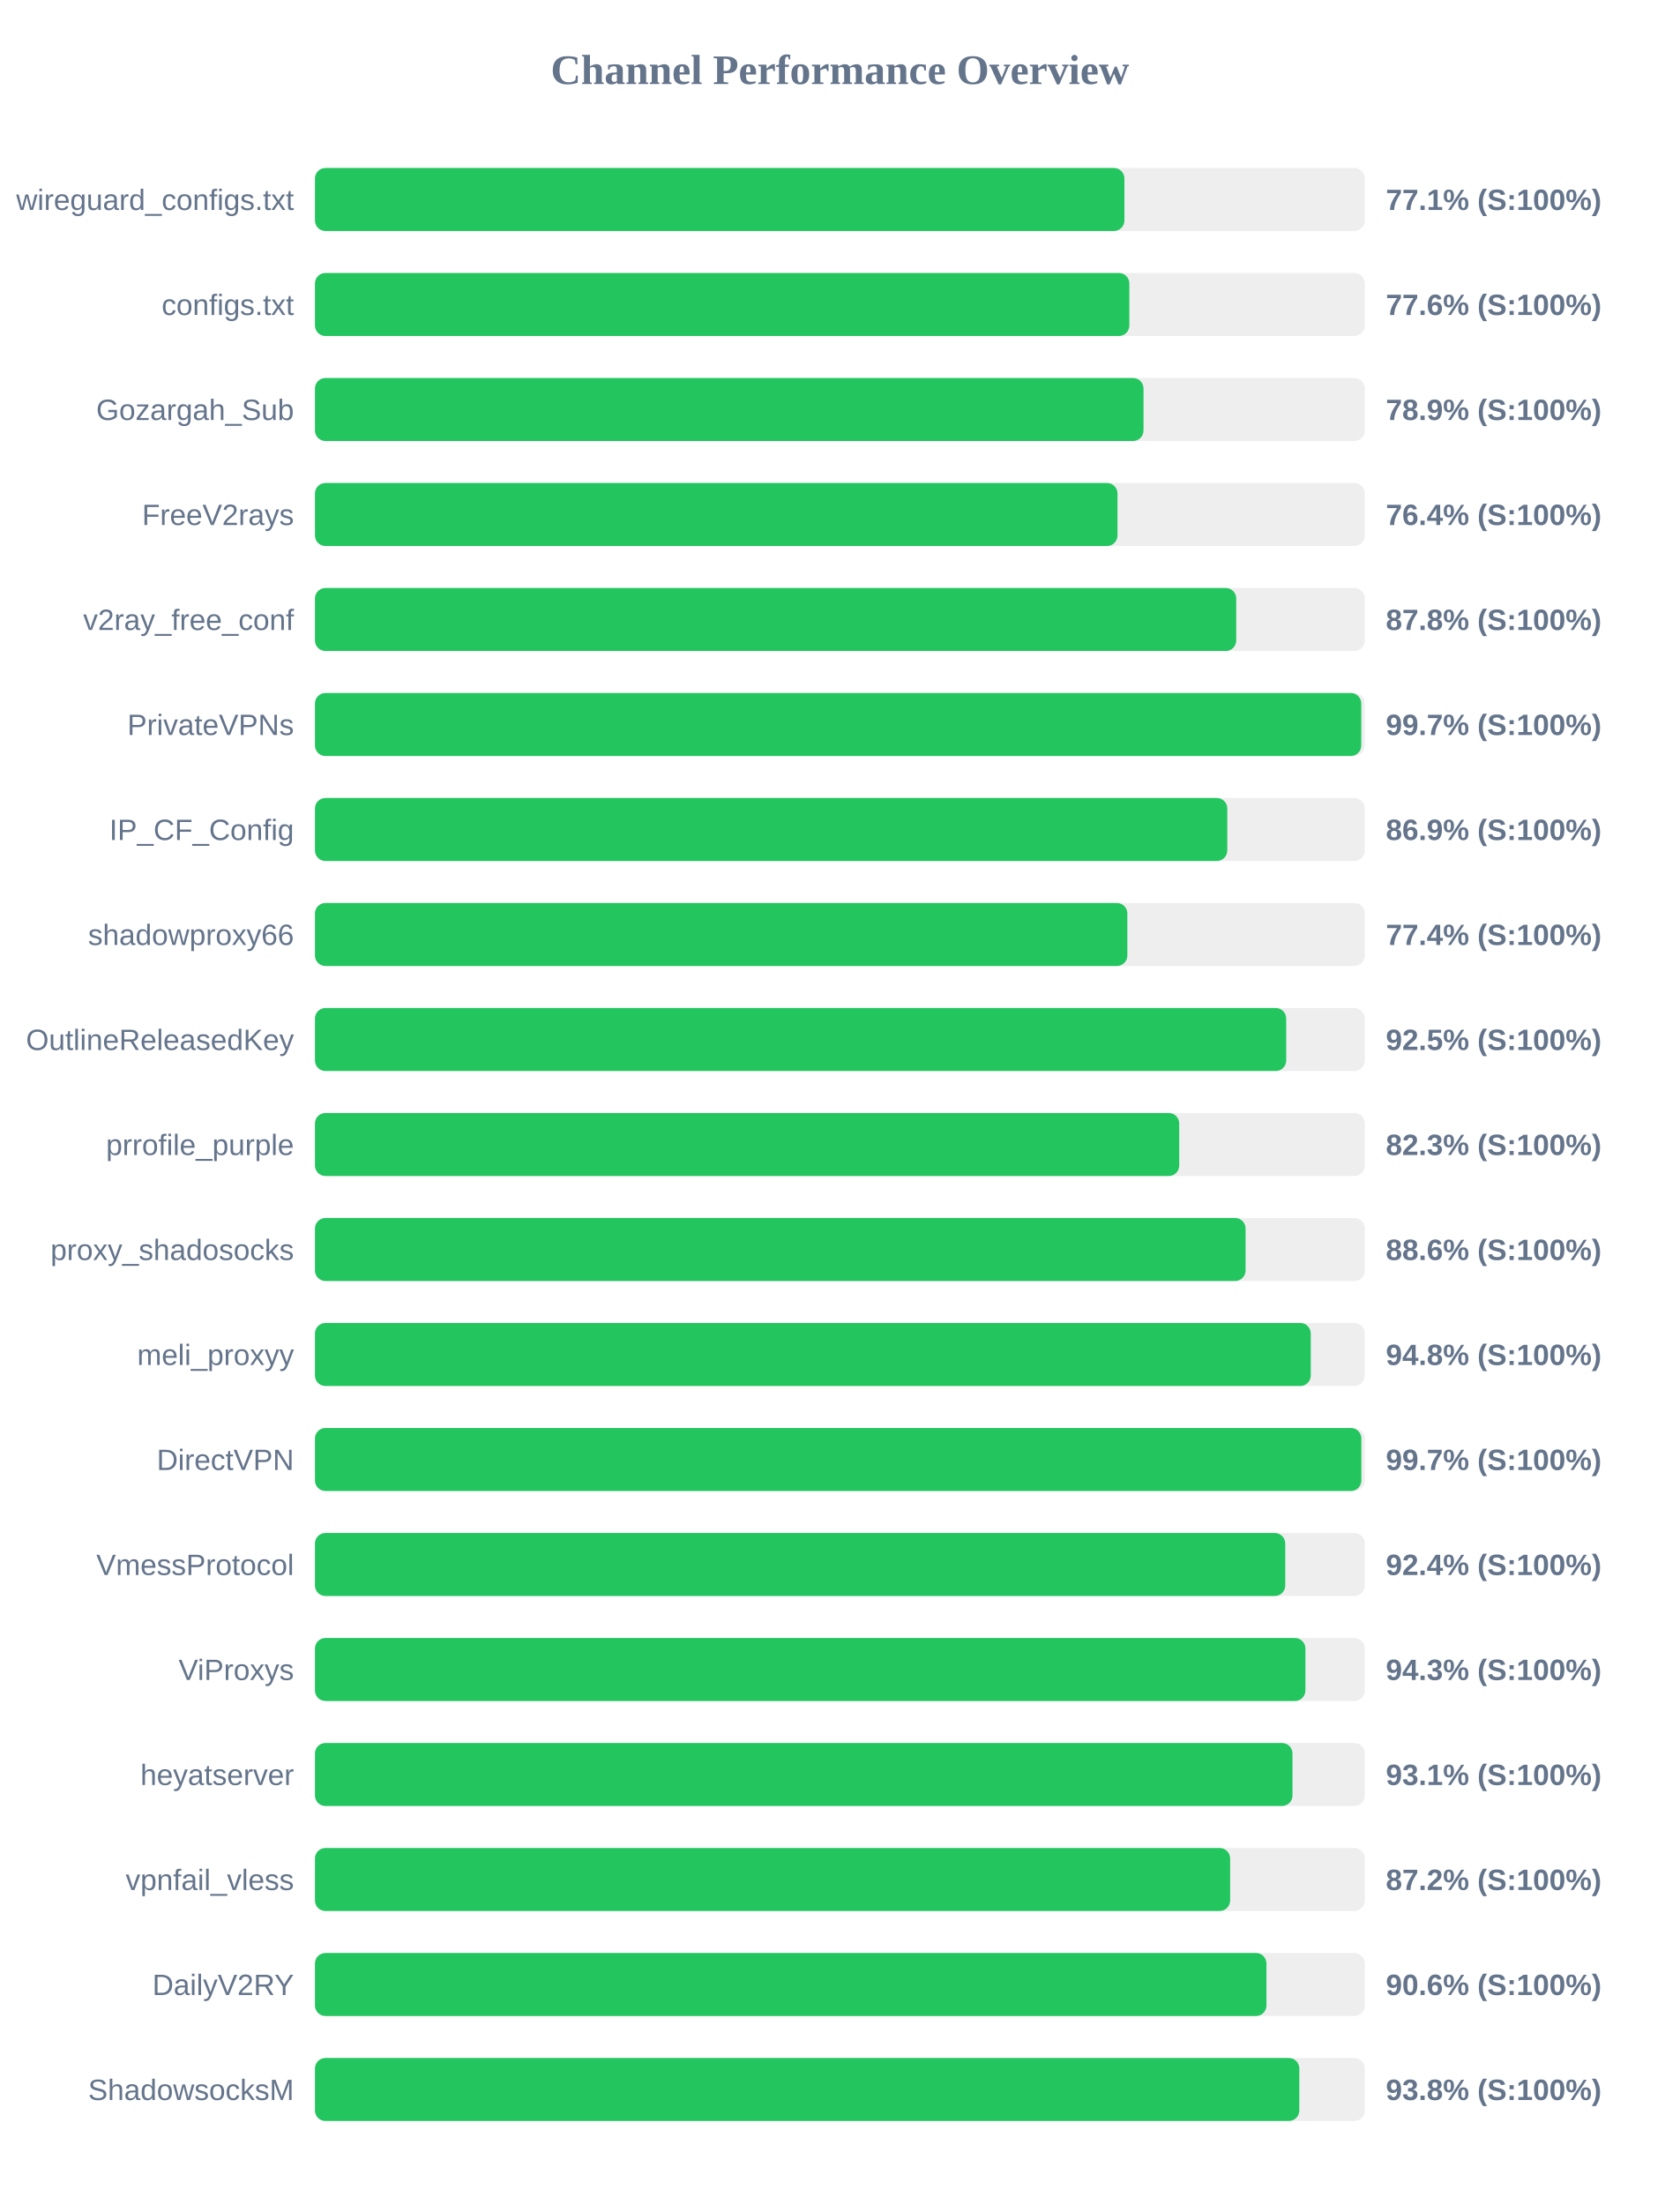
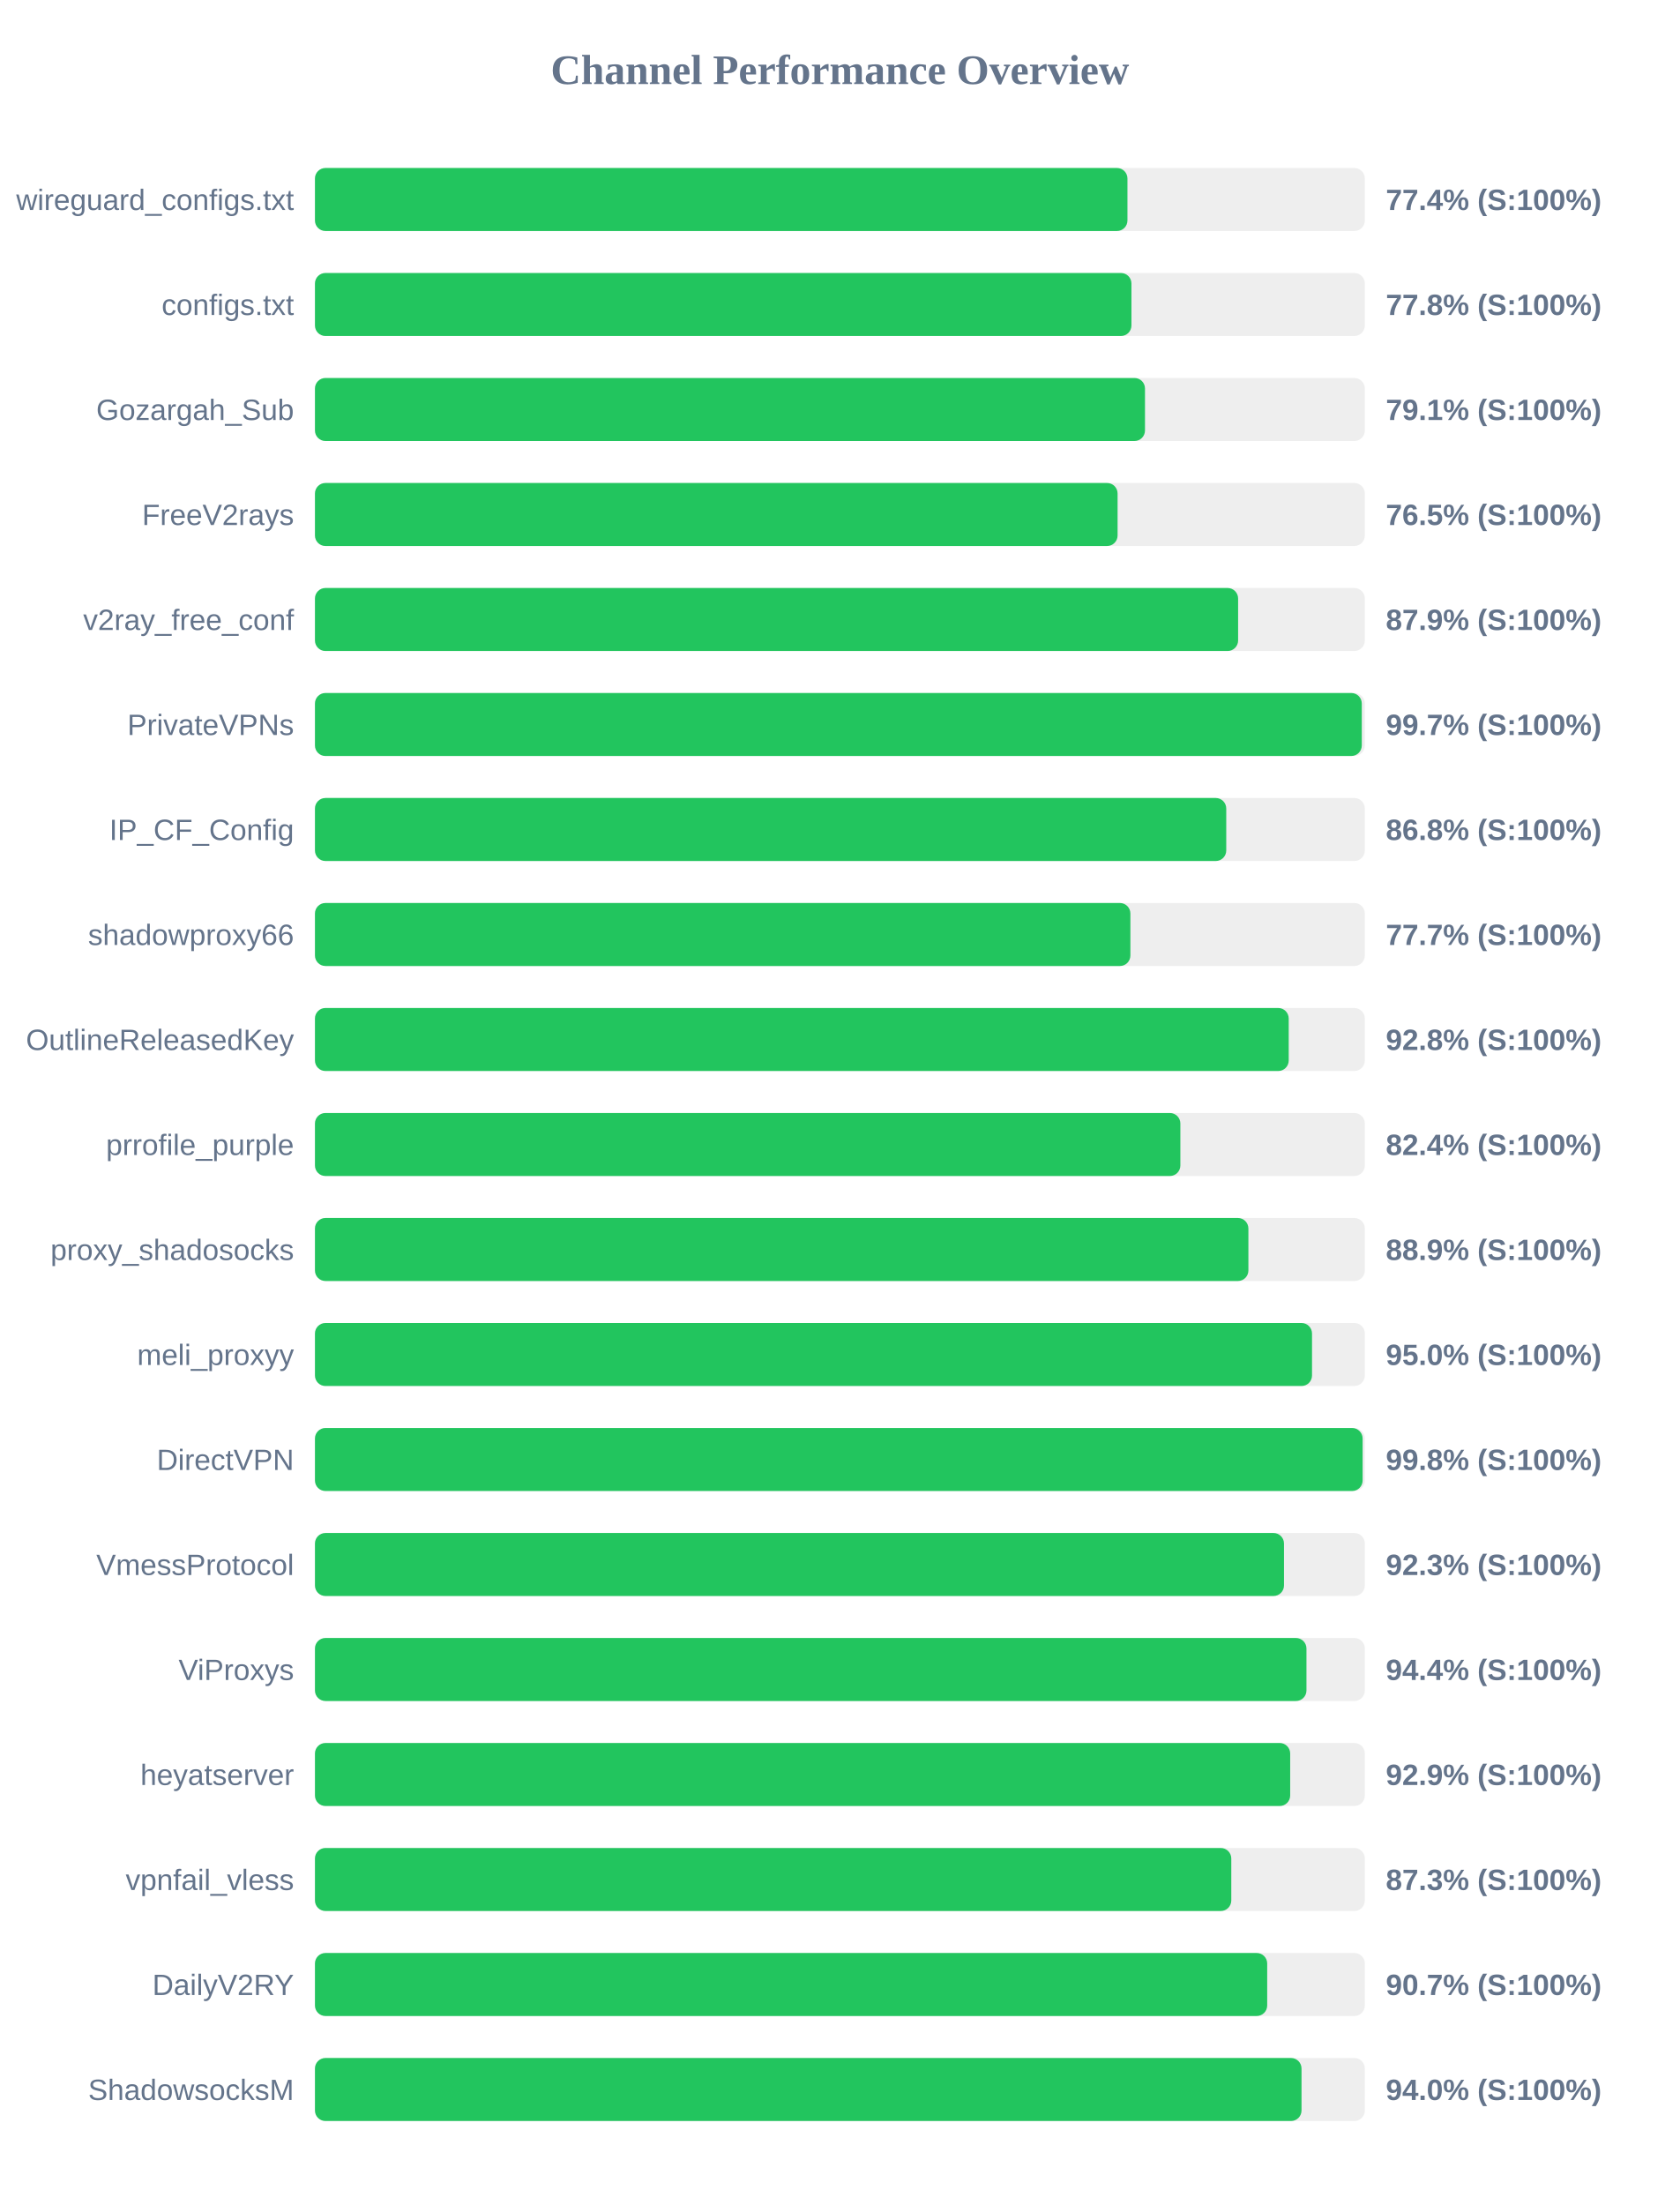
<svg xmlns="http://www.w3.org/2000/svg" width="800" height="1050" version="1.1">
  <style>
        .row { font: 14px Arial; fill: #64748b; }
        .score { font: bold 14px Arial; fill: #64748b; }
    </style>
  <text x="400" y="40" text-anchor="middle" font-size="20px" font-weight="bold" fill="#64748b">Channel Performance Overview</text>
  <rect x="150" y="80" width="500" height="30" fill="#eee" rx="5" />
-   <rect x="150" y="80" width="385.5" height="30" fill="#22c55e" rx="5" />
+   <rect x="150" y="80" width="386.95" height="30" fill="#22c55e" rx="5" />
  <text x="140" y="100" text-anchor="end" class="row">wireguard_configs.txt</text>
-   <text x="660" y="100" text-anchor="start" class="score">77.1% (S:100%)</text>
+   <text x="660" y="100" text-anchor="start" class="score">77.4% (S:100%)</text>
  <rect x="150" y="130" width="500" height="30" fill="#eee" rx="5" />
-   <rect x="150" y="130" width="387.85" height="30" fill="#22c55e" rx="5" />
+   <rect x="150" y="130" width="388.85" height="30" fill="#22c55e" rx="5" />
  <text x="140" y="150" text-anchor="end" class="row">configs.txt</text>
-   <text x="660" y="150" text-anchor="start" class="score">77.6% (S:100%)</text>
+   <text x="660" y="150" text-anchor="start" class="score">77.8% (S:100%)</text>
  <rect x="150" y="180" width="500" height="30" fill="#eee" rx="5" />
-   <rect x="150" y="180" width="394.6" height="30" fill="#22c55e" rx="5" />
+   <rect x="150" y="180" width="395.3" height="30" fill="#22c55e" rx="5" />
  <text x="140" y="200" text-anchor="end" class="row">Gozargah_Sub</text>
-   <text x="660" y="200" text-anchor="start" class="score">78.9% (S:100%)</text>
+   <text x="660" y="200" text-anchor="start" class="score">79.1% (S:100%)</text>
  <rect x="150" y="230" width="500" height="30" fill="#eee" rx="5" />
-   <rect x="150" y="230" width="382.2" height="30" fill="#22c55e" rx="5" />
+   <rect x="150" y="230" width="382.25" height="30" fill="#22c55e" rx="5" />
  <text x="140" y="250" text-anchor="end" class="row">FreeV2rays</text>
-   <text x="660" y="250" text-anchor="start" class="score">76.4% (S:100%)</text>
+   <text x="660" y="250" text-anchor="start" class="score">76.5% (S:100%)</text>
  <rect x="150" y="280" width="500" height="30" fill="#eee" rx="5" />
-   <rect x="150" y="280" width="438.75" height="30" fill="#22c55e" rx="5" />
+   <rect x="150" y="280" width="439.65" height="30" fill="#22c55e" rx="5" />
  <text x="140" y="300" text-anchor="end" class="row">v2ray_free_conf</text>
-   <text x="660" y="300" text-anchor="start" class="score">87.8% (S:100%)</text>
+   <text x="660" y="300" text-anchor="start" class="score">87.9% (S:100%)</text>
  <rect x="150" y="330" width="500" height="30" fill="#eee" rx="5" />
-   <rect x="150" y="330" width="498.3" height="30" fill="#22c55e" rx="5" />
+   <rect x="150" y="330" width="498.55" height="30" fill="#22c55e" rx="5" />
  <text x="140" y="350" text-anchor="end" class="row">PrivateVPNs</text>
  <text x="660" y="350" text-anchor="start" class="score">99.7% (S:100%)</text>
  <rect x="150" y="380" width="500" height="30" fill="#eee" rx="5" />
-   <rect x="150" y="380" width="434.5" height="30" fill="#22c55e" rx="5" />
+   <rect x="150" y="380" width="434.0" height="30" fill="#22c55e" rx="5" />
  <text x="140" y="400" text-anchor="end" class="row">IP_CF_Config</text>
-   <text x="660" y="400" text-anchor="start" class="score">86.9% (S:100%)</text>
+   <text x="660" y="400" text-anchor="start" class="score">86.8% (S:100%)</text>
  <rect x="150" y="430" width="500" height="30" fill="#eee" rx="5" />
-   <rect x="150" y="430" width="386.9" height="30" fill="#22c55e" rx="5" />
+   <rect x="150" y="430" width="388.35" height="30" fill="#22c55e" rx="5" />
  <text x="140" y="450" text-anchor="end" class="row">shadowproxy66</text>
-   <text x="660" y="450" text-anchor="start" class="score">77.4% (S:100%)</text>
+   <text x="660" y="450" text-anchor="start" class="score">77.7% (S:100%)</text>
  <rect x="150" y="480" width="500" height="30" fill="#eee" rx="5" />
-   <rect x="150" y="480" width="462.55" height="30" fill="#22c55e" rx="5" />
+   <rect x="150" y="480" width="463.75" height="30" fill="#22c55e" rx="5" />
  <text x="140" y="500" text-anchor="end" class="row">OutlineReleasedKey</text>
-   <text x="660" y="500" text-anchor="start" class="score">92.5% (S:100%)</text>
+   <text x="660" y="500" text-anchor="start" class="score">92.8% (S:100%)</text>
  <rect x="150" y="530" width="500" height="30" fill="#eee" rx="5" />
-   <rect x="150" y="530" width="411.6" height="30" fill="#22c55e" rx="5" />
+   <rect x="150" y="530" width="412.15" height="30" fill="#22c55e" rx="5" />
  <text x="140" y="550" text-anchor="end" class="row">prrofile_purple</text>
-   <text x="660" y="550" text-anchor="start" class="score">82.3% (S:100%)</text>
+   <text x="660" y="550" text-anchor="start" class="score">82.4% (S:100%)</text>
  <rect x="150" y="580" width="500" height="30" fill="#eee" rx="5" />
-   <rect x="150" y="580" width="443.2" height="30" fill="#22c55e" rx="5" />
+   <rect x="150" y="580" width="444.55" height="30" fill="#22c55e" rx="5" />
  <text x="140" y="600" text-anchor="end" class="row">proxy_shadosocks</text>
-   <text x="660" y="600" text-anchor="start" class="score">88.6% (S:100%)</text>
+   <text x="660" y="600" text-anchor="start" class="score">88.9% (S:100%)</text>
  <rect x="150" y="630" width="500" height="30" fill="#eee" rx="5" />
-   <rect x="150" y="630" width="474.25" height="30" fill="#22c55e" rx="5" />
+   <rect x="150" y="630" width="474.85" height="30" fill="#22c55e" rx="5" />
  <text x="140" y="650" text-anchor="end" class="row">meli_proxyy</text>
-   <text x="660" y="650" text-anchor="start" class="score">94.8% (S:100%)</text>
+   <text x="660" y="650" text-anchor="start" class="score">95.0% (S:100%)</text>
  <rect x="150" y="680" width="500" height="30" fill="#eee" rx="5" />
-   <rect x="150" y="680" width="498.35" height="30" fill="#22c55e" rx="5" />
+   <rect x="150" y="680" width="498.95" height="30" fill="#22c55e" rx="5" />
  <text x="140" y="700" text-anchor="end" class="row">DirectVPN</text>
-   <text x="660" y="700" text-anchor="start" class="score">99.7% (S:100%)</text>
+   <text x="660" y="700" text-anchor="start" class="score">99.8% (S:100%)</text>
  <rect x="150" y="730" width="500" height="30" fill="#eee" rx="5" />
-   <rect x="150" y="730" width="462.1" height="30" fill="#22c55e" rx="5" />
+   <rect x="150" y="730" width="461.5" height="30" fill="#22c55e" rx="5" />
  <text x="140" y="750" text-anchor="end" class="row">VmessProtocol</text>
-   <text x="660" y="750" text-anchor="start" class="score">92.4% (S:100%)</text>
+   <text x="660" y="750" text-anchor="start" class="score">92.3% (S:100%)</text>
  <rect x="150" y="780" width="500" height="30" fill="#eee" rx="5" />
-   <rect x="150" y="780" width="471.7" height="30" fill="#22c55e" rx="5" />
+   <rect x="150" y="780" width="472.2" height="30" fill="#22c55e" rx="5" />
  <text x="140" y="800" text-anchor="end" class="row">ViProxys</text>
-   <text x="660" y="800" text-anchor="start" class="score">94.3% (S:100%)</text>
+   <text x="660" y="800" text-anchor="start" class="score">94.4% (S:100%)</text>
  <rect x="150" y="830" width="500" height="30" fill="#eee" rx="5" />
-   <rect x="150" y="830" width="465.55" height="30" fill="#22c55e" rx="5" />
+   <rect x="150" y="830" width="464.45" height="30" fill="#22c55e" rx="5" />
  <text x="140" y="850" text-anchor="end" class="row">heyatserver</text>
-   <text x="660" y="850" text-anchor="start" class="score">93.1% (S:100%)</text>
+   <text x="660" y="850" text-anchor="start" class="score">92.9% (S:100%)</text>
  <rect x="150" y="880" width="500" height="30" fill="#eee" rx="5" />
-   <rect x="150" y="880" width="435.85" height="30" fill="#22c55e" rx="5" />
+   <rect x="150" y="880" width="436.4" height="30" fill="#22c55e" rx="5" />
  <text x="140" y="900" text-anchor="end" class="row">vpnfail_vless</text>
-   <text x="660" y="900" text-anchor="start" class="score">87.2% (S:100%)</text>
+   <text x="660" y="900" text-anchor="start" class="score">87.3% (S:100%)</text>
  <rect x="150" y="930" width="500" height="30" fill="#eee" rx="5" />
-   <rect x="150" y="930" width="453.15" height="30" fill="#22c55e" rx="5" />
+   <rect x="150" y="930" width="453.5" height="30" fill="#22c55e" rx="5" />
  <text x="140" y="950" text-anchor="end" class="row">DailyV2RY</text>
-   <text x="660" y="950" text-anchor="start" class="score">90.6% (S:100%)</text>
+   <text x="660" y="950" text-anchor="start" class="score">90.7% (S:100%)</text>
  <rect x="150" y="980" width="500" height="30" fill="#eee" rx="5" />
-   <rect x="150" y="980" width="468.8" height="30" fill="#22c55e" rx="5" />
+   <rect x="150" y="980" width="469.85" height="30" fill="#22c55e" rx="5" />
  <text x="140" y="1000" text-anchor="end" class="row">ShadowsocksM</text>
-   <text x="660" y="1000" text-anchor="start" class="score">93.8% (S:100%)</text>
+   <text x="660" y="1000" text-anchor="start" class="score">94.0% (S:100%)</text>
</svg>
